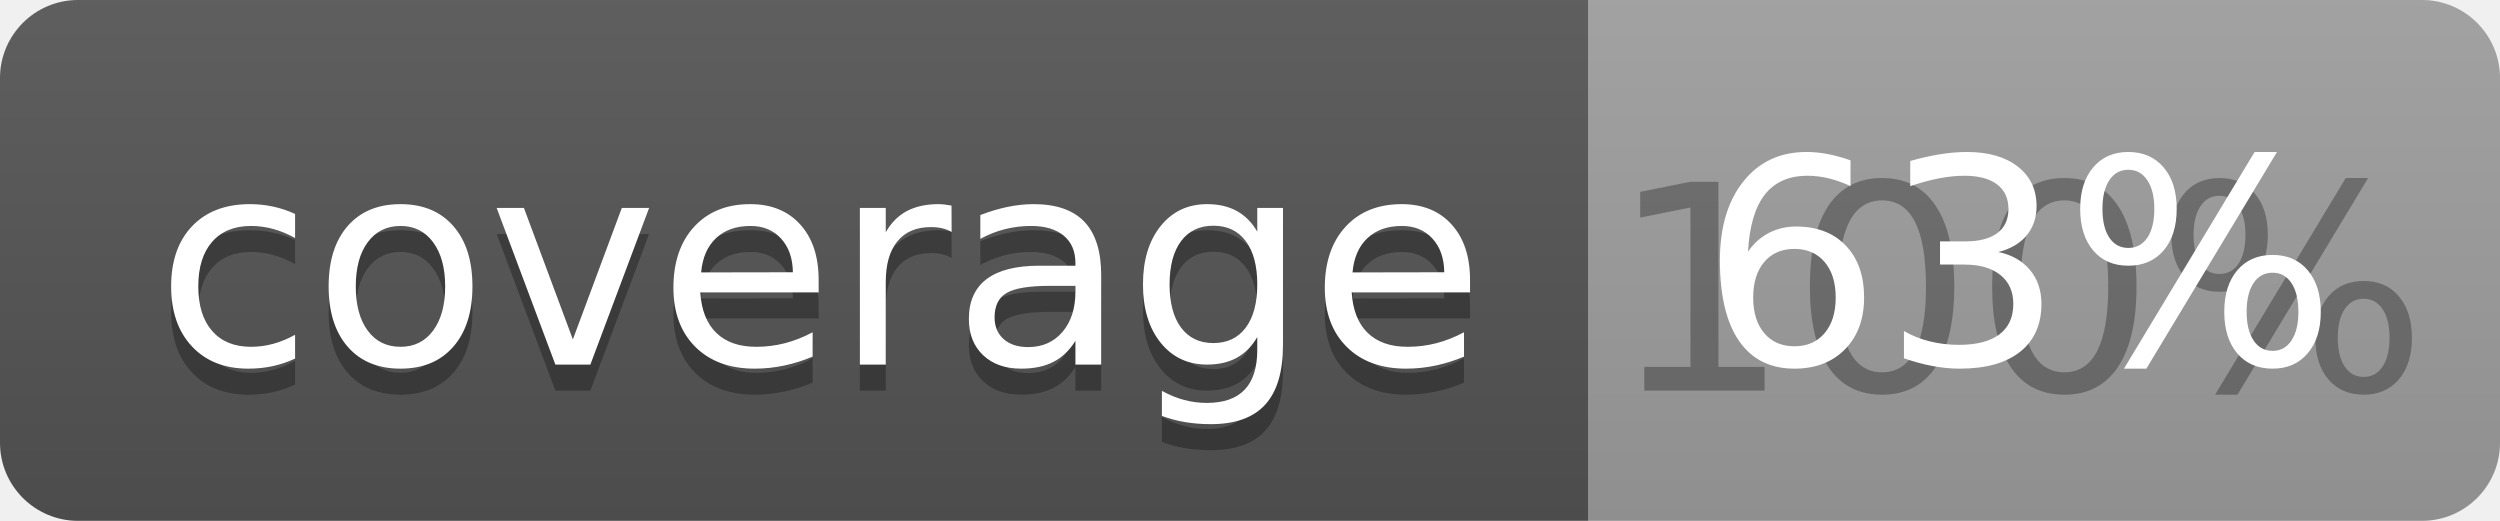
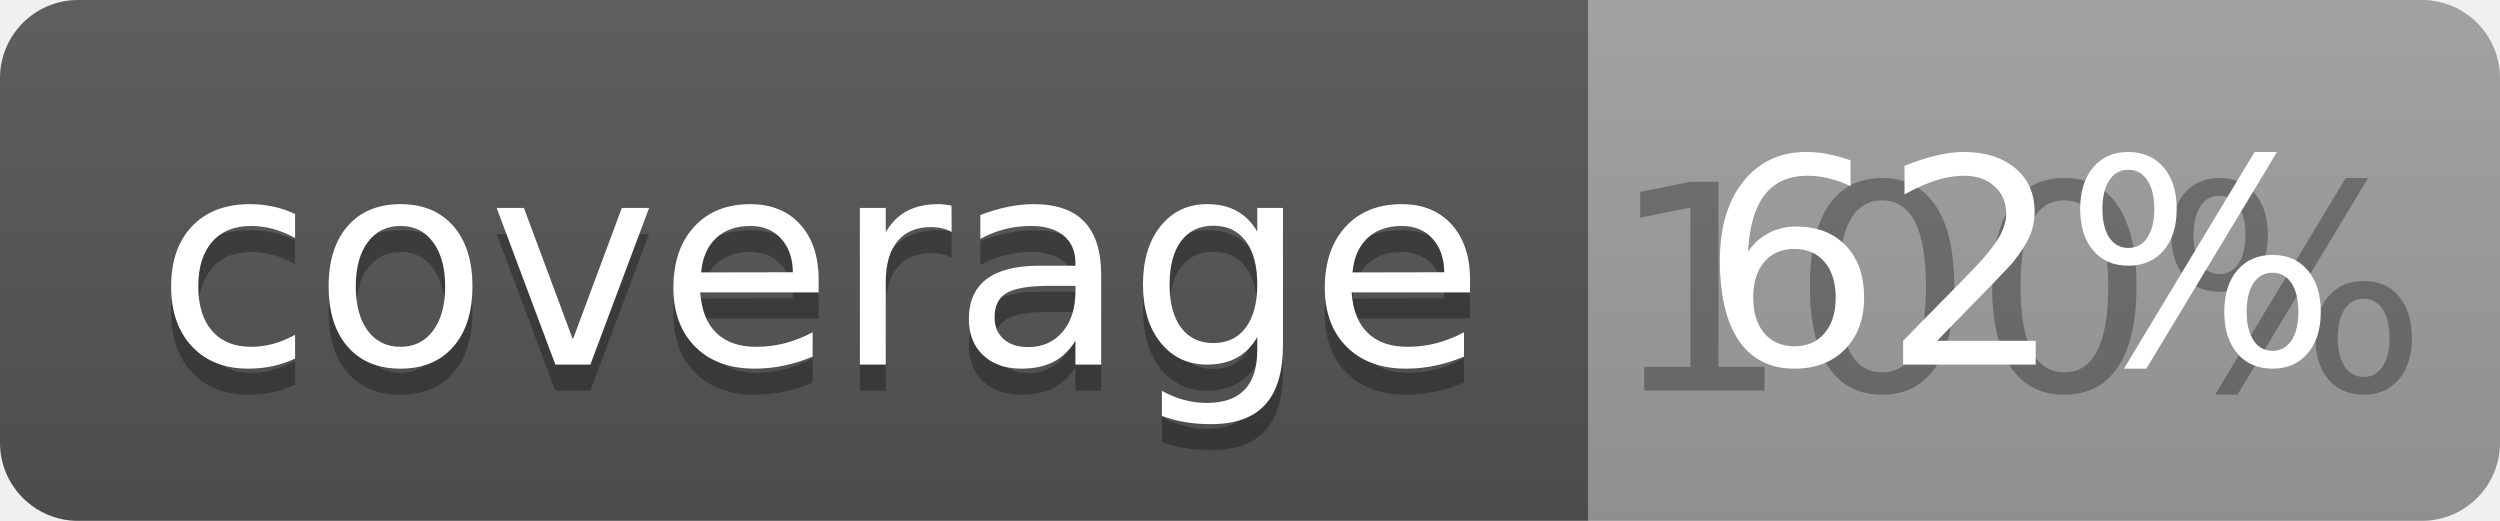
<svg xmlns="http://www.w3.org/2000/svg" width="96" height="20">
  <linearGradient id="b" x2="0" y2="100%">
    <stop offset="0" stop-color="#bbb" stop-opacity=".1" />
    <stop offset="1" stop-opacity=".1" />
  </linearGradient>
  <clipPath id="a">
    <rect width="96" height="20" rx="3" fill="#fff" />
  </clipPath>
  <g clip-path="url(#a)">
    <path fill="#555" d="M0 0h61v20H0z" />
    <path fill="#9F9F9F" d="M61 0h35v20H61z" />
    <path fill="url(#b)" d="M0 0h96v20H0z" />
  </g>
  <g fill="#fff" text-anchor="middle" font-family="DejaVu Sans,Verdana,Geneva,sans-serif" font-size="110">
    <text x="315" y="150" fill="#010101" fill-opacity=".3" transform="scale(.1)" textLength="510">coverage</text>
    <text x="315" y="140" transform="scale(.1)" textLength="510">coverage</text>
    <text x="775" y="150" fill="#010101" fill-opacity=".3" transform="scale(.1)" textLength="250">100%</text>
-     <text x="775" y="140" transform="scale(.1)" textLength="250">63%</text>
+     <text x="775" y="140" transform="scale(.1)" textLength="250">62%</text>
  </g>
</svg>
